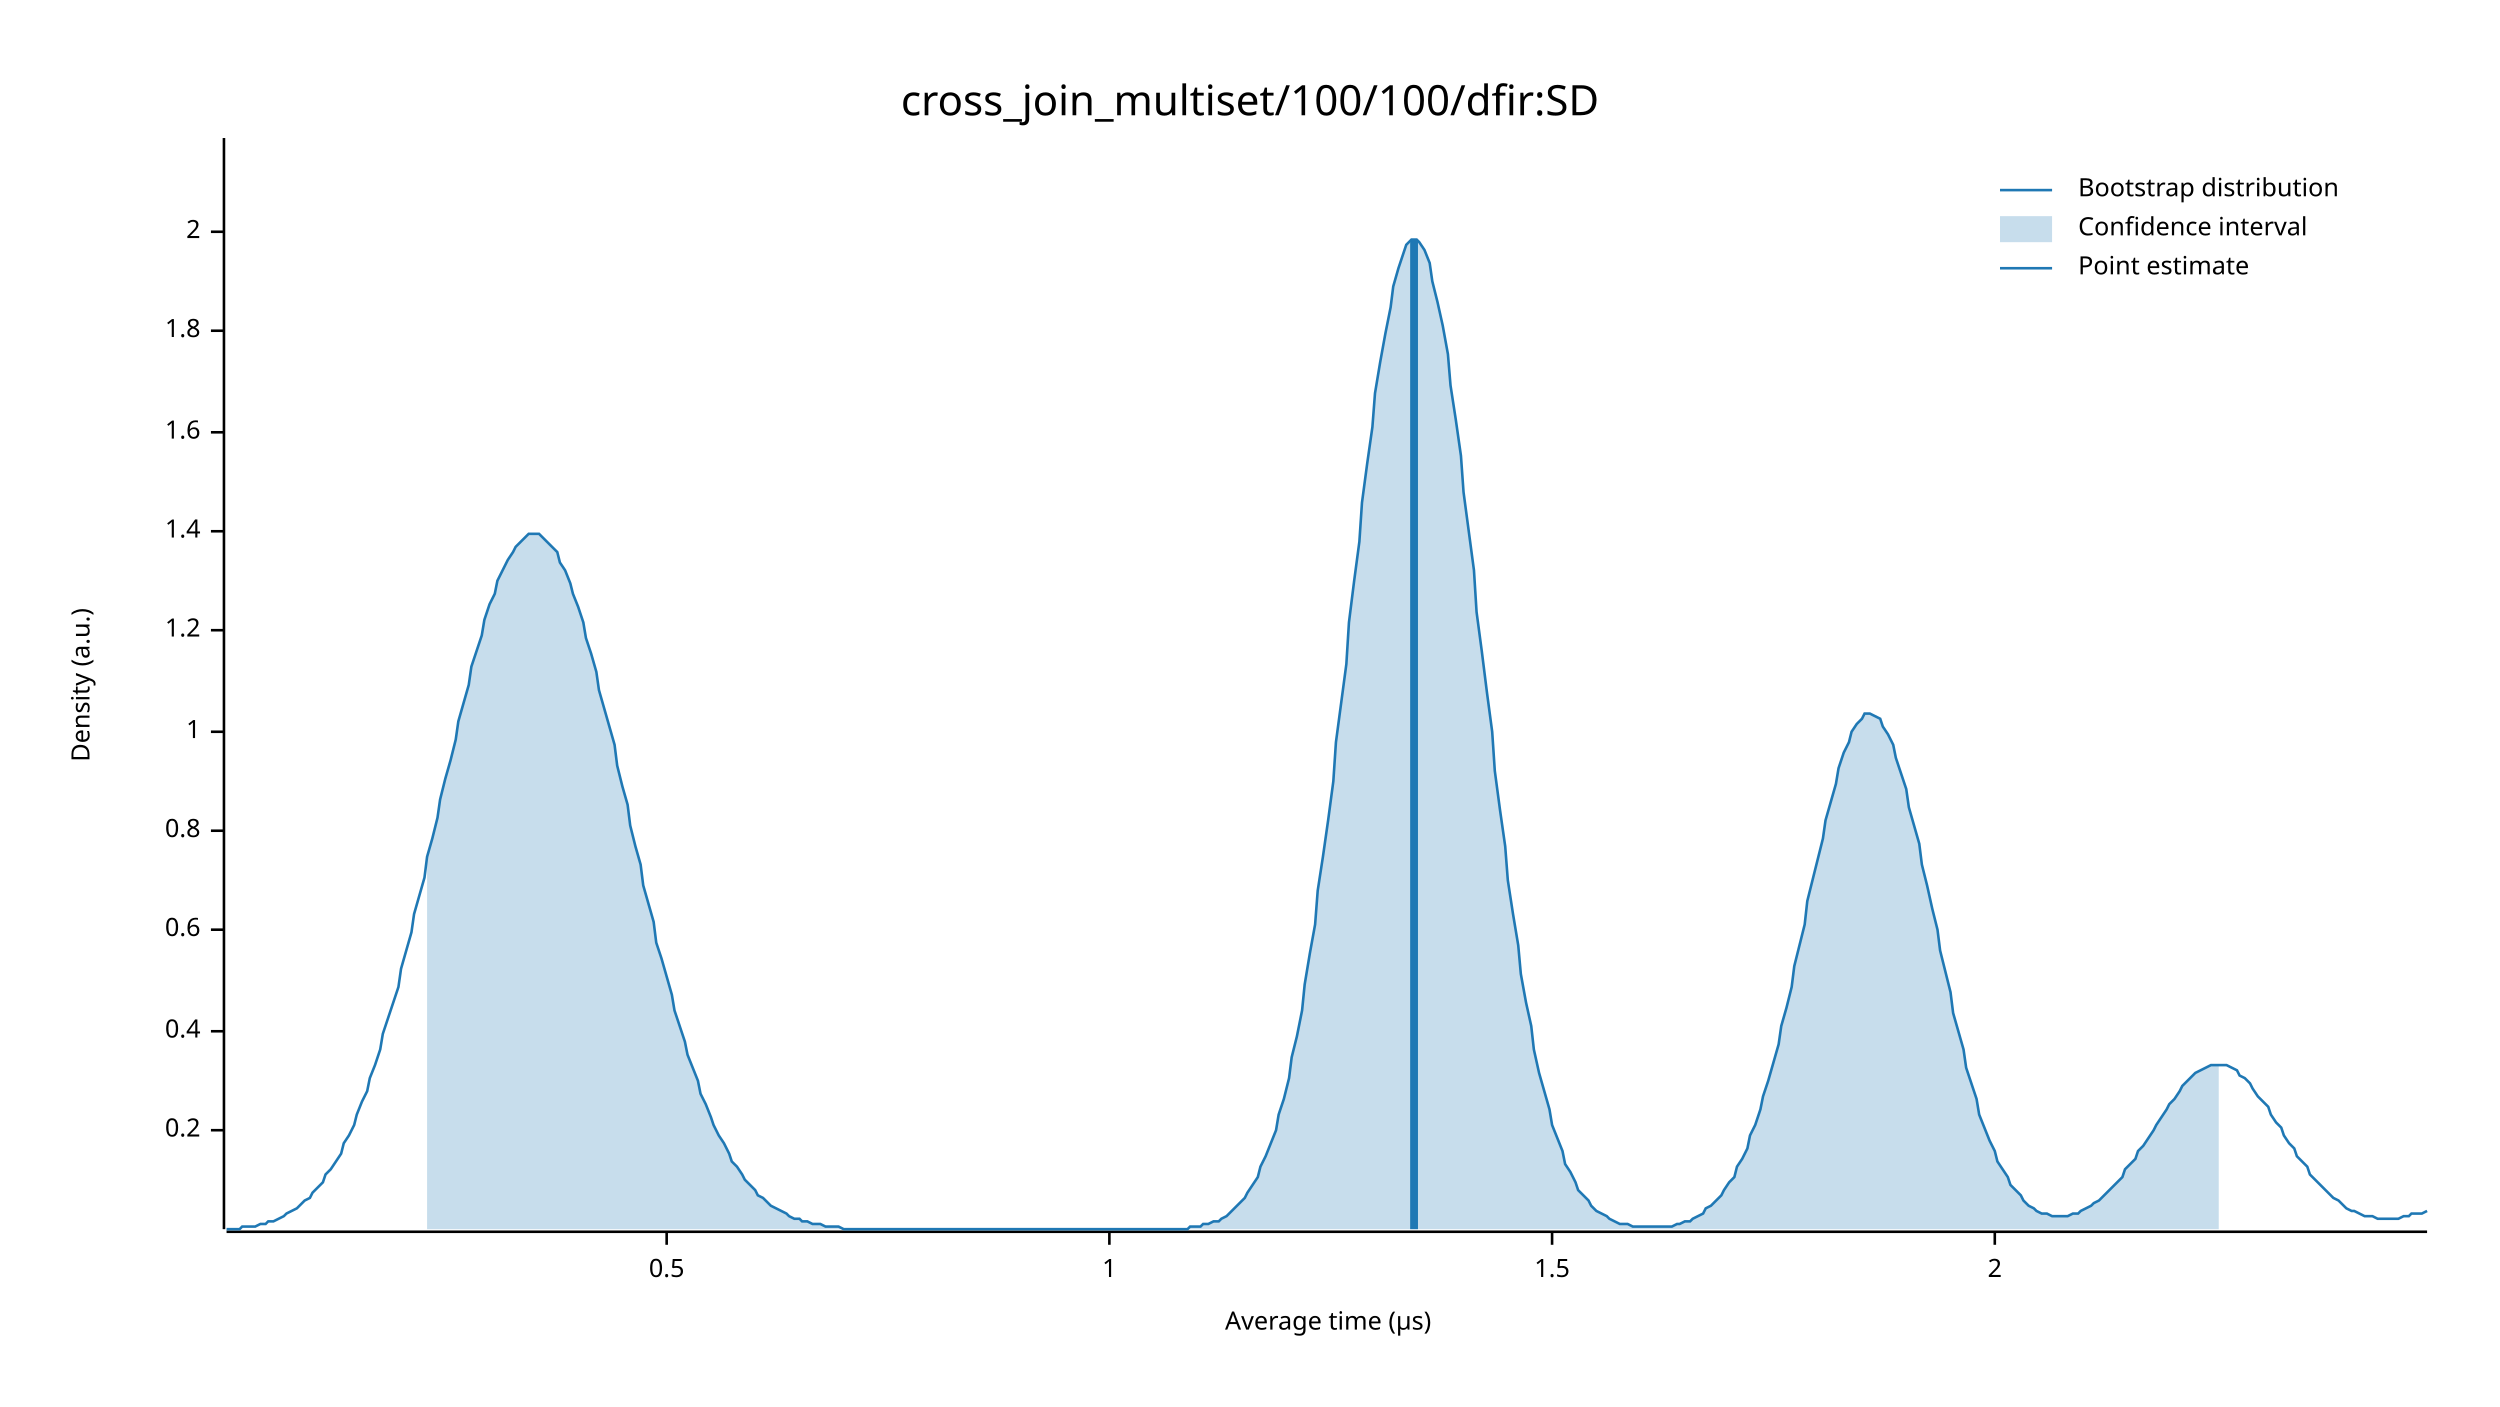
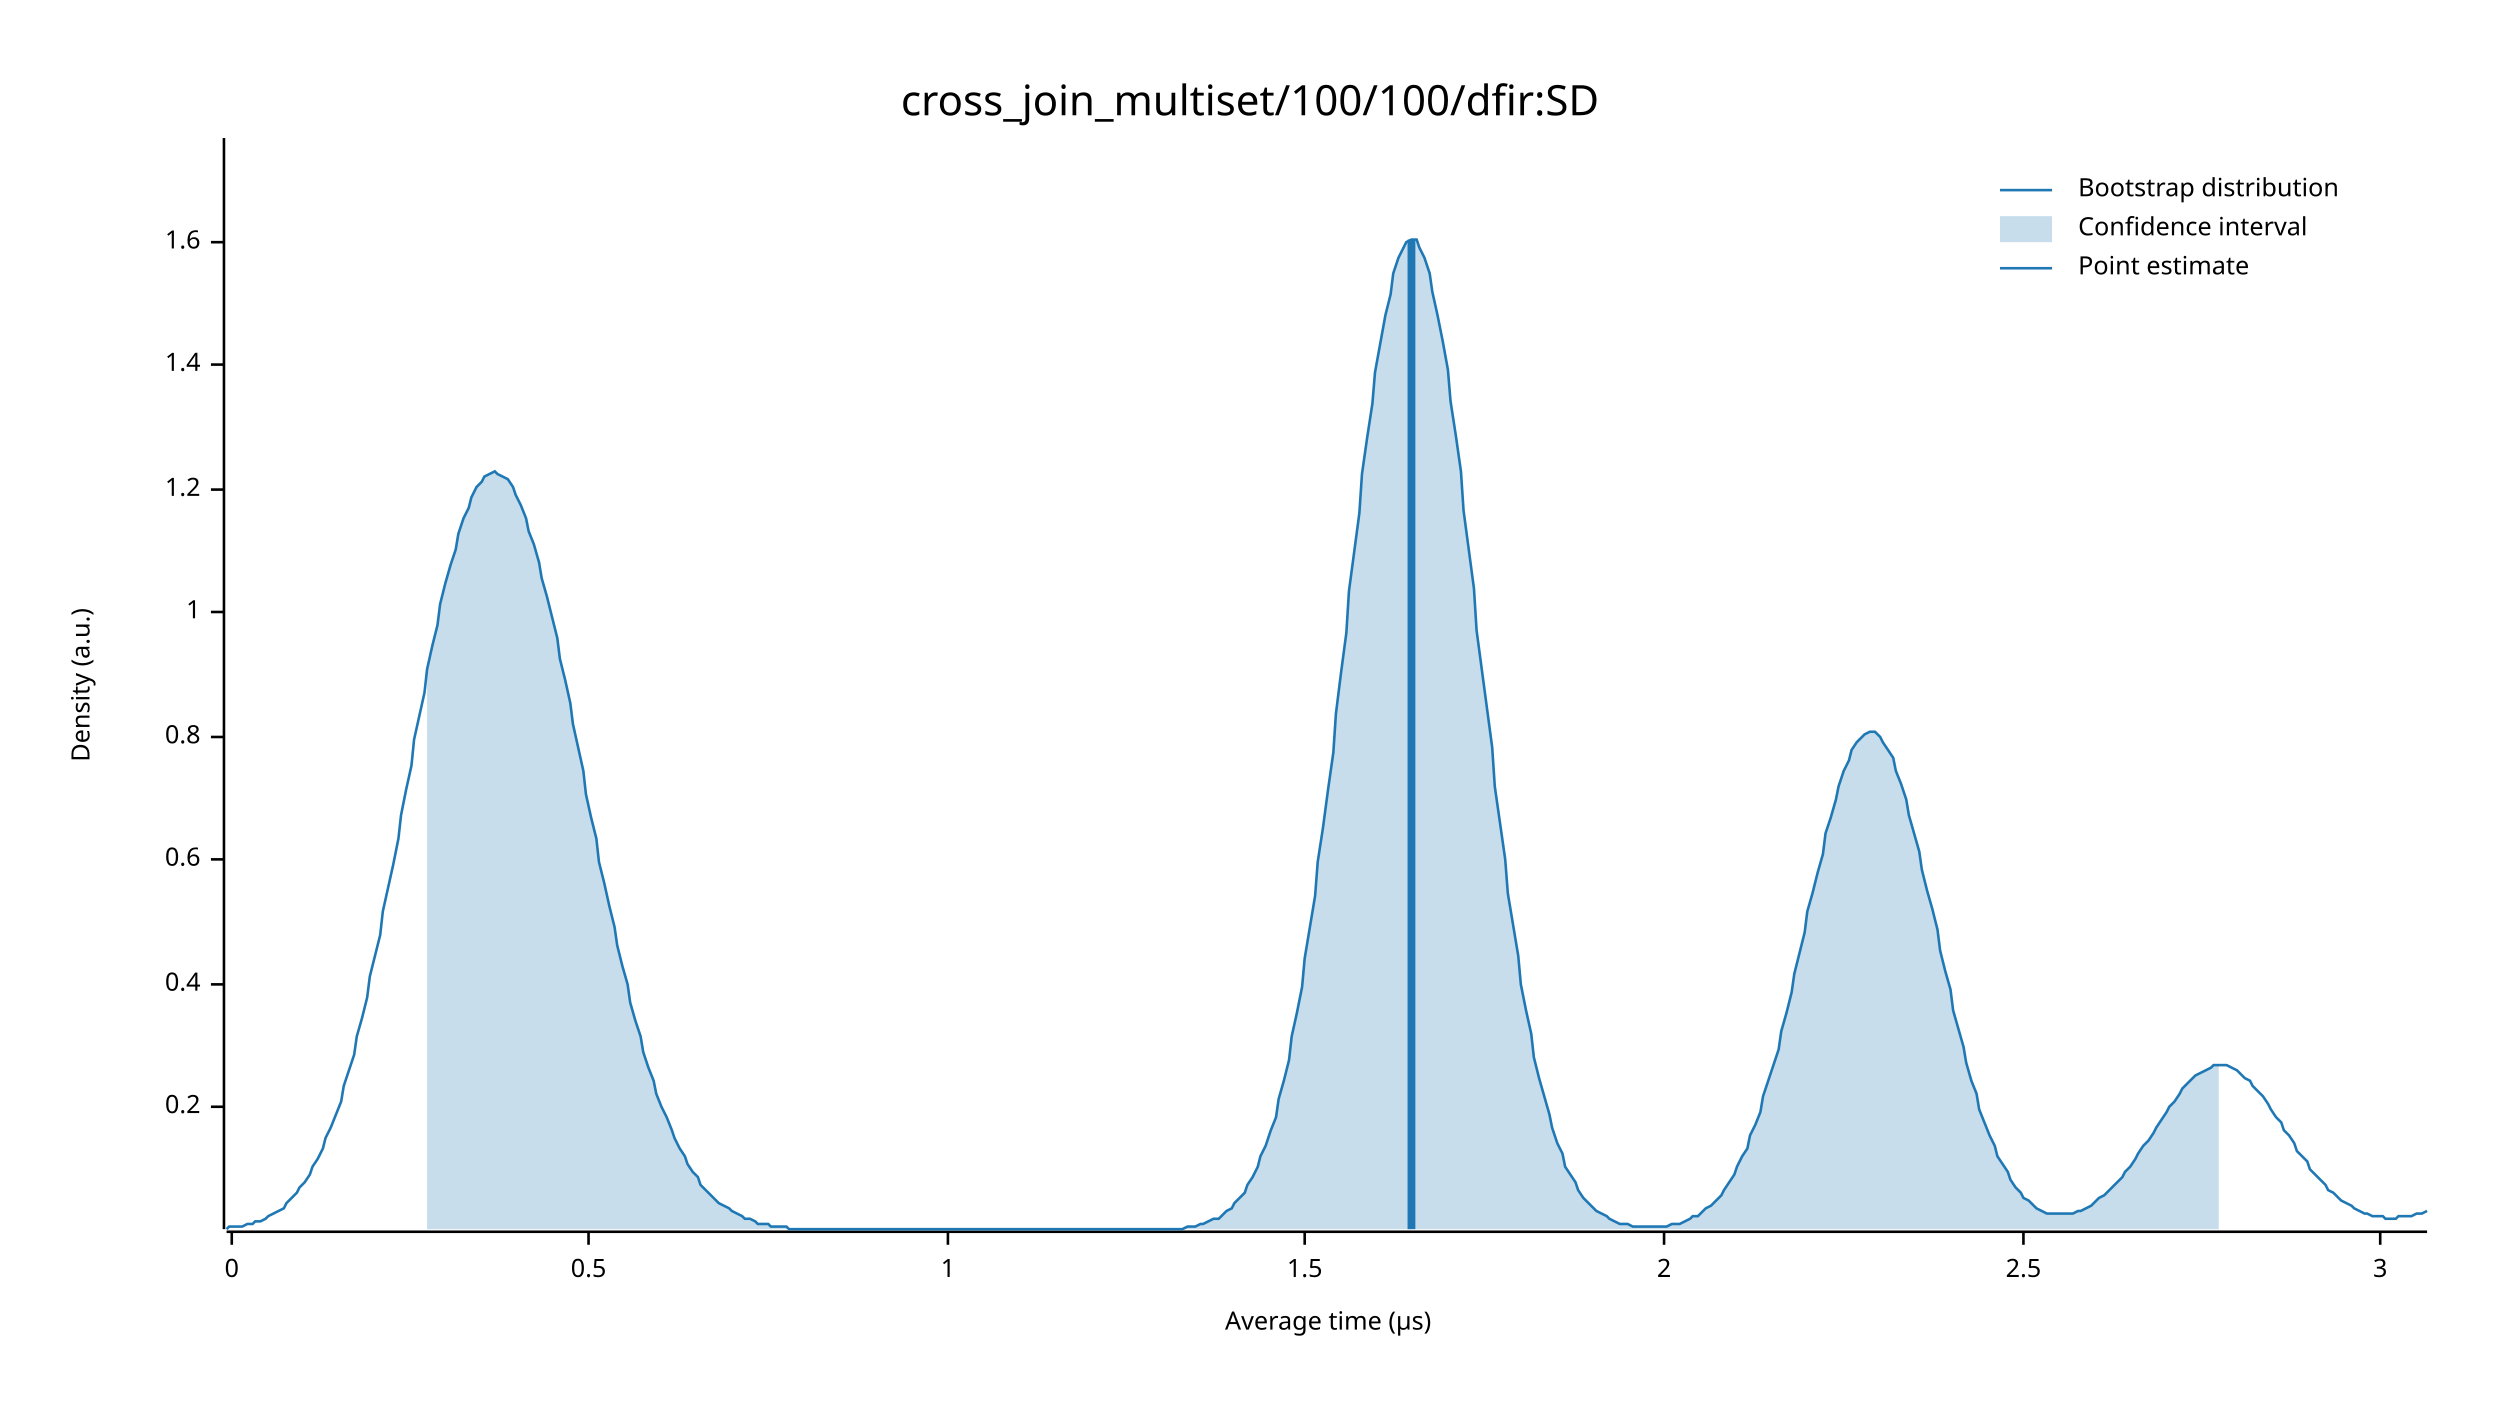
<svg xmlns="http://www.w3.org/2000/svg" width="960" height="540" viewBox="0 0 960 540">
  <text x="480" y="32" dy="0.76em" text-anchor="middle" font-family="sans-serif" font-size="16.129" opacity="1" fill="#000000">
cross_join_multiset/100/100/dfir:SD
</text>
  <text x="27" y="263" dy="0.76em" text-anchor="middle" font-family="sans-serif" font-size="9.677" opacity="1" fill="#000000" transform="rotate(270, 27, 263)">
Density (a.u.)
</text>
  <text x="510" y="513" dy="-0.5ex" text-anchor="middle" font-family="sans-serif" font-size="9.677" opacity="1" fill="#000000">
Average time (µs)
</text>
  <polyline fill="none" opacity="1" stroke="#000000" stroke-width="1" points="86,53 86,472 " />
-   <text x="77" y="434" dy="0.5ex" text-anchor="end" font-family="sans-serif" font-size="9.677" opacity="1" fill="#000000">
+   <text x="77" y="425" dy="0.5ex" text-anchor="end" font-family="sans-serif" font-size="9.677" opacity="1" fill="#000000">
0.2
</text>
-   <polyline fill="none" opacity="1" stroke="#000000" stroke-width="1" points="81,434 86,434 " />
-   <text x="77" y="396" dy="0.5ex" text-anchor="end" font-family="sans-serif" font-size="9.677" opacity="1" fill="#000000">
+   <polyline fill="none" opacity="1" stroke="#000000" stroke-width="1" points="81,425 86,425 " />
+   <text x="77" y="378" dy="0.5ex" text-anchor="end" font-family="sans-serif" font-size="9.677" opacity="1" fill="#000000">
0.4
</text>
-   <polyline fill="none" opacity="1" stroke="#000000" stroke-width="1" points="81,396 86,396 " />
-   <text x="77" y="357" dy="0.5ex" text-anchor="end" font-family="sans-serif" font-size="9.677" opacity="1" fill="#000000">
+   <polyline fill="none" opacity="1" stroke="#000000" stroke-width="1" points="81,378 86,378 " />
+   <text x="77" y="330" dy="0.5ex" text-anchor="end" font-family="sans-serif" font-size="9.677" opacity="1" fill="#000000">
0.6
</text>
-   <polyline fill="none" opacity="1" stroke="#000000" stroke-width="1" points="81,357 86,357 " />
-   <text x="77" y="319" dy="0.5ex" text-anchor="end" font-family="sans-serif" font-size="9.677" opacity="1" fill="#000000">
+   <polyline fill="none" opacity="1" stroke="#000000" stroke-width="1" points="81,330 86,330 " />
+   <text x="77" y="283" dy="0.5ex" text-anchor="end" font-family="sans-serif" font-size="9.677" opacity="1" fill="#000000">
0.8
</text>
-   <polyline fill="none" opacity="1" stroke="#000000" stroke-width="1" points="81,319 86,319 " />
-   <text x="77" y="281" dy="0.5ex" text-anchor="end" font-family="sans-serif" font-size="9.677" opacity="1" fill="#000000">
+   <polyline fill="none" opacity="1" stroke="#000000" stroke-width="1" points="81,283 86,283 " />
+   <text x="77" y="235" dy="0.5ex" text-anchor="end" font-family="sans-serif" font-size="9.677" opacity="1" fill="#000000">
1
</text>
-   <polyline fill="none" opacity="1" stroke="#000000" stroke-width="1" points="81,281 86,281 " />
-   <text x="77" y="242" dy="0.5ex" text-anchor="end" font-family="sans-serif" font-size="9.677" opacity="1" fill="#000000">
+   <polyline fill="none" opacity="1" stroke="#000000" stroke-width="1" points="81,235 86,235 " />
+   <text x="77" y="188" dy="0.5ex" text-anchor="end" font-family="sans-serif" font-size="9.677" opacity="1" fill="#000000">
1.2
</text>
-   <polyline fill="none" opacity="1" stroke="#000000" stroke-width="1" points="81,242 86,242 " />
-   <text x="77" y="204" dy="0.5ex" text-anchor="end" font-family="sans-serif" font-size="9.677" opacity="1" fill="#000000">
+   <polyline fill="none" opacity="1" stroke="#000000" stroke-width="1" points="81,188 86,188 " />
+   <text x="77" y="140" dy="0.5ex" text-anchor="end" font-family="sans-serif" font-size="9.677" opacity="1" fill="#000000">
1.4
</text>
-   <polyline fill="none" opacity="1" stroke="#000000" stroke-width="1" points="81,204 86,204 " />
-   <text x="77" y="166" dy="0.5ex" text-anchor="end" font-family="sans-serif" font-size="9.677" opacity="1" fill="#000000">
+   <polyline fill="none" opacity="1" stroke="#000000" stroke-width="1" points="81,140 86,140 " />
+   <text x="77" y="93" dy="0.5ex" text-anchor="end" font-family="sans-serif" font-size="9.677" opacity="1" fill="#000000">
1.6
</text>
-   <polyline fill="none" opacity="1" stroke="#000000" stroke-width="1" points="81,166 86,166 " />
-   <text x="77" y="127" dy="0.5ex" text-anchor="end" font-family="sans-serif" font-size="9.677" opacity="1" fill="#000000">
- 1.8
+   <polyline fill="none" opacity="1" stroke="#000000" stroke-width="1" points="81,93 86,93 " />
+   <polyline fill="none" opacity="1" stroke="#000000" stroke-width="1" points="87,473 932,473 " />
+   <text x="89" y="483" dy="0.76em" text-anchor="middle" font-family="sans-serif" font-size="9.677" opacity="1" fill="#000000">
+ 0
</text>
-   <polyline fill="none" opacity="1" stroke="#000000" stroke-width="1" points="81,127 86,127 " />
-   <text x="77" y="89" dy="0.5ex" text-anchor="end" font-family="sans-serif" font-size="9.677" opacity="1" fill="#000000">
+   <polyline fill="none" opacity="1" stroke="#000000" stroke-width="1" points="89,473 89,478 " />
+   <text x="226" y="483" dy="0.76em" text-anchor="middle" font-family="sans-serif" font-size="9.677" opacity="1" fill="#000000">
+ 0.5
+ </text>
+   <polyline fill="none" opacity="1" stroke="#000000" stroke-width="1" points="226,473 226,478 " />
+   <text x="364" y="483" dy="0.76em" text-anchor="middle" font-family="sans-serif" font-size="9.677" opacity="1" fill="#000000">
+ 1
+ </text>
+   <polyline fill="none" opacity="1" stroke="#000000" stroke-width="1" points="364,473 364,478 " />
+   <text x="501" y="483" dy="0.76em" text-anchor="middle" font-family="sans-serif" font-size="9.677" opacity="1" fill="#000000">
+ 1.5
+ </text>
+   <polyline fill="none" opacity="1" stroke="#000000" stroke-width="1" points="501,473 501,478 " />
+   <text x="639" y="483" dy="0.76em" text-anchor="middle" font-family="sans-serif" font-size="9.677" opacity="1" fill="#000000">
2
</text>
-   <polyline fill="none" opacity="1" stroke="#000000" stroke-width="1" points="81,89 86,89 " />
-   <polyline fill="none" opacity="1" stroke="#000000" stroke-width="1" points="87,473 932,473 " />
-   <text x="256" y="483" dy="0.76em" text-anchor="middle" font-family="sans-serif" font-size="9.677" opacity="1" fill="#000000">
- 0.5
+   <polyline fill="none" opacity="1" stroke="#000000" stroke-width="1" points="639,473 639,478 " />
+   <text x="777" y="483" dy="0.76em" text-anchor="middle" font-family="sans-serif" font-size="9.677" opacity="1" fill="#000000">
+ 2.5
</text>
-   <polyline fill="none" opacity="1" stroke="#000000" stroke-width="1" points="256,473 256,478 " />
-   <text x="426" y="483" dy="0.76em" text-anchor="middle" font-family="sans-serif" font-size="9.677" opacity="1" fill="#000000">
- 1
+   <polyline fill="none" opacity="1" stroke="#000000" stroke-width="1" points="777,473 777,478 " />
+   <text x="914" y="483" dy="0.76em" text-anchor="middle" font-family="sans-serif" font-size="9.677" opacity="1" fill="#000000">
+ 3
</text>
-   <polyline fill="none" opacity="1" stroke="#000000" stroke-width="1" points="426,473 426,478 " />
-   <text x="596" y="483" dy="0.76em" text-anchor="middle" font-family="sans-serif" font-size="9.677" opacity="1" fill="#000000">
- 1.5
- </text>
-   <polyline fill="none" opacity="1" stroke="#000000" stroke-width="1" points="596,473 596,478 " />
-   <text x="766" y="483" dy="0.76em" text-anchor="middle" font-family="sans-serif" font-size="9.677" opacity="1" fill="#000000">
- 2
- </text>
-   <polyline fill="none" opacity="1" stroke="#000000" stroke-width="1" points="766,473 766,478 " />
-   <polyline fill="none" opacity="1" stroke="#1F78B4" stroke-width="1" points="87,472 88,472 90,472 92,472 93,471 95,471 97,471 98,471 100,470 102,470 103,469 105,469 107,468 109,467 110,466 112,465 114,464 115,463 117,461 119,460 120,458 122,456 124,454 125,451 127,449 129,446 131,443 132,439 134,436 136,432 137,428 139,423 141,419 142,414 144,409 146,403 147,397 149,391 151,385 153,379 154,372 156,365 158,358 159,351 161,344 163,337 164,329 166,322 168,314 169,307 171,299 173,292 175,284 176,277 178,270 180,263 181,256 183,250 185,244 186,238 188,232 190,228 191,223 193,219 195,215 197,212 198,210 200,208 202,206 203,205 205,205 207,205 208,206 210,208 212,210 214,212 215,216 217,219 219,224 220,228 222,233 224,239 225,245 227,251 229,258 230,265 232,272 234,279 236,286 237,294 239,302 241,309 242,317 244,325 246,332 247,340 249,347 251,354 252,362 254,368 256,375 258,382 259,388 261,394 263,400 264,405 266,410 268,415 269,420 271,424 273,429 274,432 276,436 278,439 280,443 281,446 283,448 285,451 286,453 288,455 290,457 291,459 293,460 295,462 296,463 298,464 300,465 302,466 303,467 305,468 307,468 308,469 310,469 312,470 313,470 315,470 317,471 318,471 320,471 322,471 324,472 325,472 327,472 329,472 330,472 332,472 334,472 335,472 337,472 339,472 341,472 342,472 344,472 346,472 347,472 349,472 351,472 352,472 354,472 356,472 357,472 359,472 361,472 363,472 364,472 366,472 368,472 369,472 371,472 373,472 374,472 376,472 378,472 379,472 381,472 383,472 385,472 386,472 388,472 390,472 391,472 393,472 395,472 396,472 398,472 400,472 401,472 403,472 405,472 407,472 408,472 410,472 412,472 413,472 415,472 417,472 418,472 420,472 422,472 423,472 425,472 427,472 429,472 430,472 432,472 434,472 435,472 437,472 439,472 440,472 442,472 444,472 445,472 447,472 449,472 451,472 452,472 454,472 456,472 457,471 459,471 461,471 462,470 464,470 466,469 468,469 469,468 471,467 473,465 474,464 476,462 478,460 479,458 481,455 483,452 484,448 486,444 488,439 490,434 491,428 493,422 495,414 496,406 498,398 500,388 501,378 503,366 505,355 506,342 508,329 510,315 512,300 513,285 515,270 517,255 518,239 520,223 522,208 523,193 525,178 527,164 528,151 530,139 532,128 534,118 535,110 537,103 539,97 540,94 542,92 544,92 545,93 547,96 549,101 550,108 552,116 554,125 556,136 557,148 559,161 561,175 562,189 564,204 566,219 567,235 569,250 571,266 573,281 574,296 576,311 578,325 579,338 581,351 583,363 584,374 586,385 588,394 589,403 591,412 593,419 595,426 596,432 598,437 600,442 601,447 603,450 605,454 606,457 608,459 610,461 611,463 613,465 615,466 617,467 618,468 620,469 622,470 623,470 625,470 627,471 628,471 630,471 632,471 633,471 635,471 637,471 639,471 640,471 642,471 644,470 645,470 647,469 649,469 650,468 652,467 654,466 655,464 657,463 659,461 661,459 662,457 664,454 666,452 667,448 669,445 671,441 672,436 674,432 676,426 677,421 679,415 681,408 683,401 684,394 686,387 688,379 689,371 691,363 693,355 694,346 696,338 698,330 700,322 701,315 703,308 705,301 706,295 708,289 710,285 711,281 713,278 715,276 716,274 718,274 720,275 722,276 723,279 725,282 727,286 728,291 730,297 732,303 733,310 735,317 737,324 738,332 740,340 742,349 744,357 745,365 747,373 749,381 750,389 752,396 754,403 755,410 757,416 759,422 760,428 762,433 764,438 766,442 767,446 769,449 771,452 772,455 774,457 776,459 777,461 779,463 781,464 782,465 784,466 786,466 788,467 789,467 791,467 793,467 794,467 796,466 798,466 799,465 801,464 803,463 804,462 806,461 808,459 810,457 811,456 813,454 815,452 816,449 818,447 820,445 821,442 823,440 825,437 827,434 828,432 830,429 832,426 833,424 835,422 837,419 838,417 840,415 842,413 843,412 845,411 847,410 849,409 850,409 852,409 854,409 855,409 857,410 859,411 860,413 862,414 864,416 865,418 867,421 869,423 871,425 872,428 874,431 876,433 877,436 879,439 881,441 882,444 884,446 886,448 887,451 889,453 891,455 893,457 894,458 896,460 898,461 899,462 901,464 903,465 904,465 906,466 908,467 909,467 911,467 913,468 915,468 916,468 918,468 920,468 921,468 923,467 925,467 926,466 928,466 930,466 932,465 " />
-   <polygon opacity="0.25" fill="#1F78B4" points="164,329 166,322 168,314 169,307 171,299 173,292 175,284 176,277 178,270 180,263 181,256 183,250 185,244 186,238 188,232 190,228 191,223 193,219 195,215 197,212 198,210 200,208 202,206 203,205 205,205 207,205 208,206 210,208 212,210 214,212 215,216 217,219 219,224 220,228 222,233 224,239 225,245 227,251 229,258 230,265 232,272 234,279 236,286 237,294 239,302 241,309 242,317 244,325 246,332 247,340 249,347 251,354 252,362 254,368 256,375 258,382 259,388 261,394 263,400 264,405 266,410 268,415 269,420 271,424 273,429 274,432 276,436 278,439 280,443 281,446 283,448 285,451 286,453 288,455 290,457 291,459 293,460 295,462 296,463 298,464 300,465 302,466 303,467 305,468 307,468 308,469 310,469 312,470 313,470 315,470 317,471 318,471 320,471 322,471 324,472 325,472 327,472 329,472 330,472 332,472 334,472 335,472 337,472 339,472 341,472 342,472 344,472 346,472 347,472 349,472 351,472 352,472 354,472 356,472 357,472 359,472 361,472 363,472 364,472 366,472 368,472 369,472 371,472 373,472 374,472 376,472 378,472 379,472 381,472 383,472 385,472 386,472 388,472 390,472 391,472 393,472 395,472 396,472 398,472 400,472 401,472 403,472 405,472 407,472 408,472 410,472 412,472 413,472 415,472 417,472 418,472 420,472 422,472 423,472 425,472 427,472 429,472 430,472 432,472 434,472 435,472 437,472 439,472 440,472 442,472 444,472 445,472 447,472 449,472 451,472 452,472 454,472 456,472 457,471 459,471 461,471 462,470 464,470 466,469 468,469 469,468 471,467 473,465 474,464 476,462 478,460 479,458 481,455 483,452 484,448 486,444 488,439 490,434 491,428 493,422 495,414 496,406 498,398 500,388 501,378 503,366 505,355 506,342 508,329 510,315 512,300 513,285 515,270 517,255 518,239 520,223 522,208 523,193 525,178 527,164 528,151 530,139 532,128 534,118 535,110 537,103 539,97 540,94 542,92 544,92 545,93 547,96 549,101 550,108 552,116 554,125 556,136 557,148 559,161 561,175 562,189 564,204 566,219 567,235 569,250 571,266 573,281 574,296 576,311 578,325 579,338 581,351 583,363 584,374 586,385 588,394 589,403 591,412 593,419 595,426 596,432 598,437 600,442 601,447 603,450 605,454 606,457 608,459 610,461 611,463 613,465 615,466 617,467 618,468 620,469 622,470 623,470 625,470 627,471 628,471 630,471 632,471 633,471 635,471 637,471 639,471 640,471 642,471 644,470 645,470 647,469 649,469 650,468 652,467 654,466 655,464 657,463 659,461 661,459 662,457 664,454 666,452 667,448 669,445 671,441 672,436 674,432 676,426 677,421 679,415 681,408 683,401 684,394 686,387 688,379 689,371 691,363 693,355 694,346 696,338 698,330 700,322 701,315 703,308 705,301 706,295 708,289 710,285 711,281 713,278 715,276 716,274 718,274 720,275 722,276 723,279 725,282 727,286 728,291 730,297 732,303 733,310 735,317 737,324 738,332 740,340 742,349 744,357 745,365 747,373 749,381 750,389 752,396 754,403 755,410 757,416 759,422 760,428 762,433 764,438 766,442 767,446 769,449 771,452 772,455 774,457 776,459 777,461 779,463 781,464 782,465 784,466 786,466 788,467 789,467 791,467 793,467 794,467 796,466 798,466 799,465 801,464 803,463 804,462 806,461 808,459 810,457 811,456 813,454 815,452 816,449 818,447 820,445 821,442 823,440 825,437 827,434 828,432 830,429 832,426 833,424 835,422 837,419 838,417 840,415 842,413 843,412 845,411 847,410 849,409 850,409 852,409 852,472 164,472 " />
-   <polyline fill="none" opacity="1" stroke="#1F78B4" stroke-width="3" points="543,472 543,92 " />
+   <polyline fill="none" opacity="1" stroke="#000000" stroke-width="1" points="914,473 914,478 " />
+   <polyline fill="none" opacity="1" stroke="#1F78B4" stroke-width="1" points="87,472 88,471 90,471 92,471 93,471 95,470 97,470 98,469 100,469 102,468 103,467 105,466 107,465 109,464 110,462 112,460 114,458 115,456 117,454 119,451 120,448 122,445 124,441 125,437 127,433 129,428 131,423 132,417 134,411 136,405 137,398 139,391 141,383 142,375 144,367 146,359 147,350 149,341 151,332 153,322 154,313 156,303 158,294 159,284 161,275 163,266 164,257 166,248 168,240 169,232 171,224 173,217 175,211 176,205 178,199 180,195 181,191 183,187 185,185 186,183 188,182 190,181 191,182 193,183 195,184 197,187 198,190 200,194 202,199 203,204 205,209 207,216 208,222 210,229 212,237 214,245 215,253 217,261 219,270 220,278 222,287 224,296 225,305 227,314 229,322 230,331 232,339 234,348 236,356 237,363 239,371 241,378 242,385 244,392 246,398 247,404 249,410 251,415 252,420 254,425 256,429 258,434 259,437 261,441 263,444 264,447 266,450 268,452 269,455 271,457 273,459 274,460 276,462 278,463 280,464 281,465 283,466 285,467 286,468 288,468 290,469 291,470 293,470 295,470 296,471 298,471 300,471 302,471 303,472 305,472 307,472 308,472 310,472 312,472 313,472 315,472 317,472 318,472 320,472 322,472 324,472 325,472 327,472 329,472 330,472 332,472 334,472 335,472 337,472 339,472 341,472 342,472 344,472 346,472 347,472 349,472 351,472 352,472 354,472 356,472 357,472 359,472 361,472 363,472 364,472 366,472 368,472 369,472 371,472 373,472 374,472 376,472 378,472 379,472 381,472 383,472 385,472 386,472 388,472 390,472 391,472 393,472 395,472 396,472 398,472 400,472 401,472 403,472 405,472 407,472 408,472 410,472 412,472 413,472 415,472 417,472 418,472 420,472 422,472 423,472 425,472 427,472 429,472 430,472 432,472 434,472 435,472 437,472 439,472 440,472 442,472 444,472 445,472 447,472 449,472 451,472 452,472 454,472 456,471 457,471 459,471 461,470 462,470 464,469 466,468 468,468 469,467 471,465 473,464 474,462 476,460 478,458 479,455 481,452 483,448 484,444 486,440 488,434 490,429 491,422 493,415 495,407 496,398 498,389 500,379 501,368 503,356 505,344 506,331 508,318 510,303 512,289 513,274 515,258 517,243 518,227 520,212 522,197 523,182 525,168 527,155 528,143 530,132 532,121 534,113 535,105 537,99 539,95 540,93 542,92 544,92 545,95 547,99 549,105 550,112 552,121 554,131 556,142 557,154 559,167 561,181 562,196 564,211 566,226 567,242 569,257 571,272 573,287 574,302 576,316 578,330 579,343 581,355 583,367 584,378 586,388 588,397 589,406 591,414 593,421 595,428 596,433 598,439 600,443 601,448 603,451 605,454 606,457 608,460 610,462 611,463 613,465 615,466 617,467 618,468 620,469 622,470 623,470 625,470 627,471 628,471 630,471 632,471 633,471 635,471 637,471 639,471 640,471 642,470 644,470 645,470 647,469 649,468 650,467 652,467 654,465 655,464 657,463 659,461 661,459 662,457 664,454 666,451 667,448 669,444 671,441 672,436 674,432 676,427 677,421 679,415 681,409 683,403 684,396 686,389 688,381 689,374 691,366 693,358 694,350 696,343 698,335 700,328 701,320 703,314 705,307 706,302 708,296 710,292 711,288 713,285 715,283 716,282 718,281 720,281 722,283 723,285 725,288 727,291 728,296 730,301 732,307 733,313 735,320 737,327 738,334 740,342 742,349 744,357 745,365 747,373 749,380 750,388 752,395 754,402 755,408 757,415 759,420 760,426 762,431 764,436 766,440 767,444 769,447 771,450 772,453 774,456 776,458 777,460 779,461 781,463 782,464 784,465 786,466 788,466 789,466 791,466 793,466 794,466 796,466 798,465 799,465 801,464 803,463 804,462 806,460 808,459 810,457 811,456 813,454 815,452 816,450 818,448 820,445 821,443 823,440 825,438 827,435 828,433 830,430 832,427 833,425 835,423 837,420 838,418 840,416 842,414 843,413 845,412 847,411 849,410 850,409 852,409 854,409 855,409 857,410 859,411 860,412 862,414 864,415 865,417 867,419 869,421 871,424 872,426 874,429 876,431 877,434 879,436 881,439 882,442 884,444 886,446 887,449 889,451 891,453 893,455 894,457 896,458 898,460 899,461 901,462 903,463 904,464 906,465 908,466 909,466 911,467 913,467 915,467 916,468 918,468 920,468 921,467 923,467 925,467 926,467 928,466 930,466 932,465 " />
+   <polygon opacity="0.25" fill="#1F78B4" points="164,257 166,248 168,240 169,232 171,224 173,217 175,211 176,205 178,199 180,195 181,191 183,187 185,185 186,183 188,182 190,181 191,182 193,183 195,184 197,187 198,190 200,194 202,199 203,204 205,209 207,216 208,222 210,229 212,237 214,245 215,253 217,261 219,270 220,278 222,287 224,296 225,305 227,314 229,322 230,331 232,339 234,348 236,356 237,363 239,371 241,378 242,385 244,392 246,398 247,404 249,410 251,415 252,420 254,425 256,429 258,434 259,437 261,441 263,444 264,447 266,450 268,452 269,455 271,457 273,459 274,460 276,462 278,463 280,464 281,465 283,466 285,467 286,468 288,468 290,469 291,470 293,470 295,470 296,471 298,471 300,471 302,471 303,472 305,472 307,472 308,472 310,472 312,472 313,472 315,472 317,472 318,472 320,472 322,472 324,472 325,472 327,472 329,472 330,472 332,472 334,472 335,472 337,472 339,472 341,472 342,472 344,472 346,472 347,472 349,472 351,472 352,472 354,472 356,472 357,472 359,472 361,472 363,472 364,472 366,472 368,472 369,472 371,472 373,472 374,472 376,472 378,472 379,472 381,472 383,472 385,472 386,472 388,472 390,472 391,472 393,472 395,472 396,472 398,472 400,472 401,472 403,472 405,472 407,472 408,472 410,472 412,472 413,472 415,472 417,472 418,472 420,472 422,472 423,472 425,472 427,472 429,472 430,472 432,472 434,472 435,472 437,472 439,472 440,472 442,472 444,472 445,472 447,472 449,472 451,472 452,472 454,472 456,471 457,471 459,471 461,470 462,470 464,469 466,468 468,468 469,467 471,465 473,464 474,462 476,460 478,458 479,455 481,452 483,448 484,444 486,440 488,434 490,429 491,422 493,415 495,407 496,398 498,389 500,379 501,368 503,356 505,344 506,331 508,318 510,303 512,289 513,274 515,258 517,243 518,227 520,212 522,197 523,182 525,168 527,155 528,143 530,132 532,121 534,113 535,105 537,99 539,95 540,93 542,92 544,92 545,95 547,99 549,105 550,112 552,121 554,131 556,142 557,154 559,167 561,181 562,196 564,211 566,226 567,242 569,257 571,272 573,287 574,302 576,316 578,330 579,343 581,355 583,367 584,378 586,388 588,397 589,406 591,414 593,421 595,428 596,433 598,439 600,443 601,448 603,451 605,454 606,457 608,460 610,462 611,463 613,465 615,466 617,467 618,468 620,469 622,470 623,470 625,470 627,471 628,471 630,471 632,471 633,471 635,471 637,471 639,471 640,471 642,470 644,470 645,470 647,469 649,468 650,467 652,467 654,465 655,464 657,463 659,461 661,459 662,457 664,454 666,451 667,448 669,444 671,441 672,436 674,432 676,427 677,421 679,415 681,409 683,403 684,396 686,389 688,381 689,374 691,366 693,358 694,350 696,343 698,335 700,328 701,320 703,314 705,307 706,302 708,296 710,292 711,288 713,285 715,283 716,282 718,281 720,281 722,283 723,285 725,288 727,291 728,296 730,301 732,307 733,313 735,320 737,327 738,334 740,342 742,349 744,357 745,365 747,373 749,380 750,388 752,395 754,402 755,408 757,415 759,420 760,426 762,431 764,436 766,440 767,444 769,447 771,450 772,453 774,456 776,458 777,460 779,461 781,463 782,464 784,465 786,466 788,466 789,466 791,466 793,466 794,466 796,466 798,465 799,465 801,464 803,463 804,462 806,460 808,459 810,457 811,456 813,454 815,452 816,450 818,448 820,445 821,443 823,440 825,438 827,435 828,433 830,430 832,427 833,425 835,423 837,420 838,418 840,416 842,414 843,413 845,412 847,411 849,410 850,409 852,409 852,472 164,472 " />
+   <polyline fill="none" opacity="1" stroke="#1F78B4" stroke-width="3" points="542,472 542,92 " />
  <text x="798" y="68" dy="0.76em" text-anchor="start" font-family="sans-serif" font-size="9.677" opacity="1" fill="#000000">
Bootstrap distribution
</text>
  <text x="798" y="83" dy="0.76em" text-anchor="start" font-family="sans-serif" font-size="9.677" opacity="1" fill="#000000">
Confidence interval
</text>
  <text x="798" y="98" dy="0.76em" text-anchor="start" font-family="sans-serif" font-size="9.677" opacity="1" fill="#000000">
Point estimate
</text>
  <polyline fill="none" opacity="1" stroke="#1F78B4" stroke-width="1" points="768,73 788,73 " />
  <rect x="768" y="83" width="20" height="10" opacity="0.25" fill="#1F78B4" stroke="none" />
  <polyline fill="none" opacity="1" stroke="#1F78B4" stroke-width="1" points="768,103 788,103 " />
</svg>
